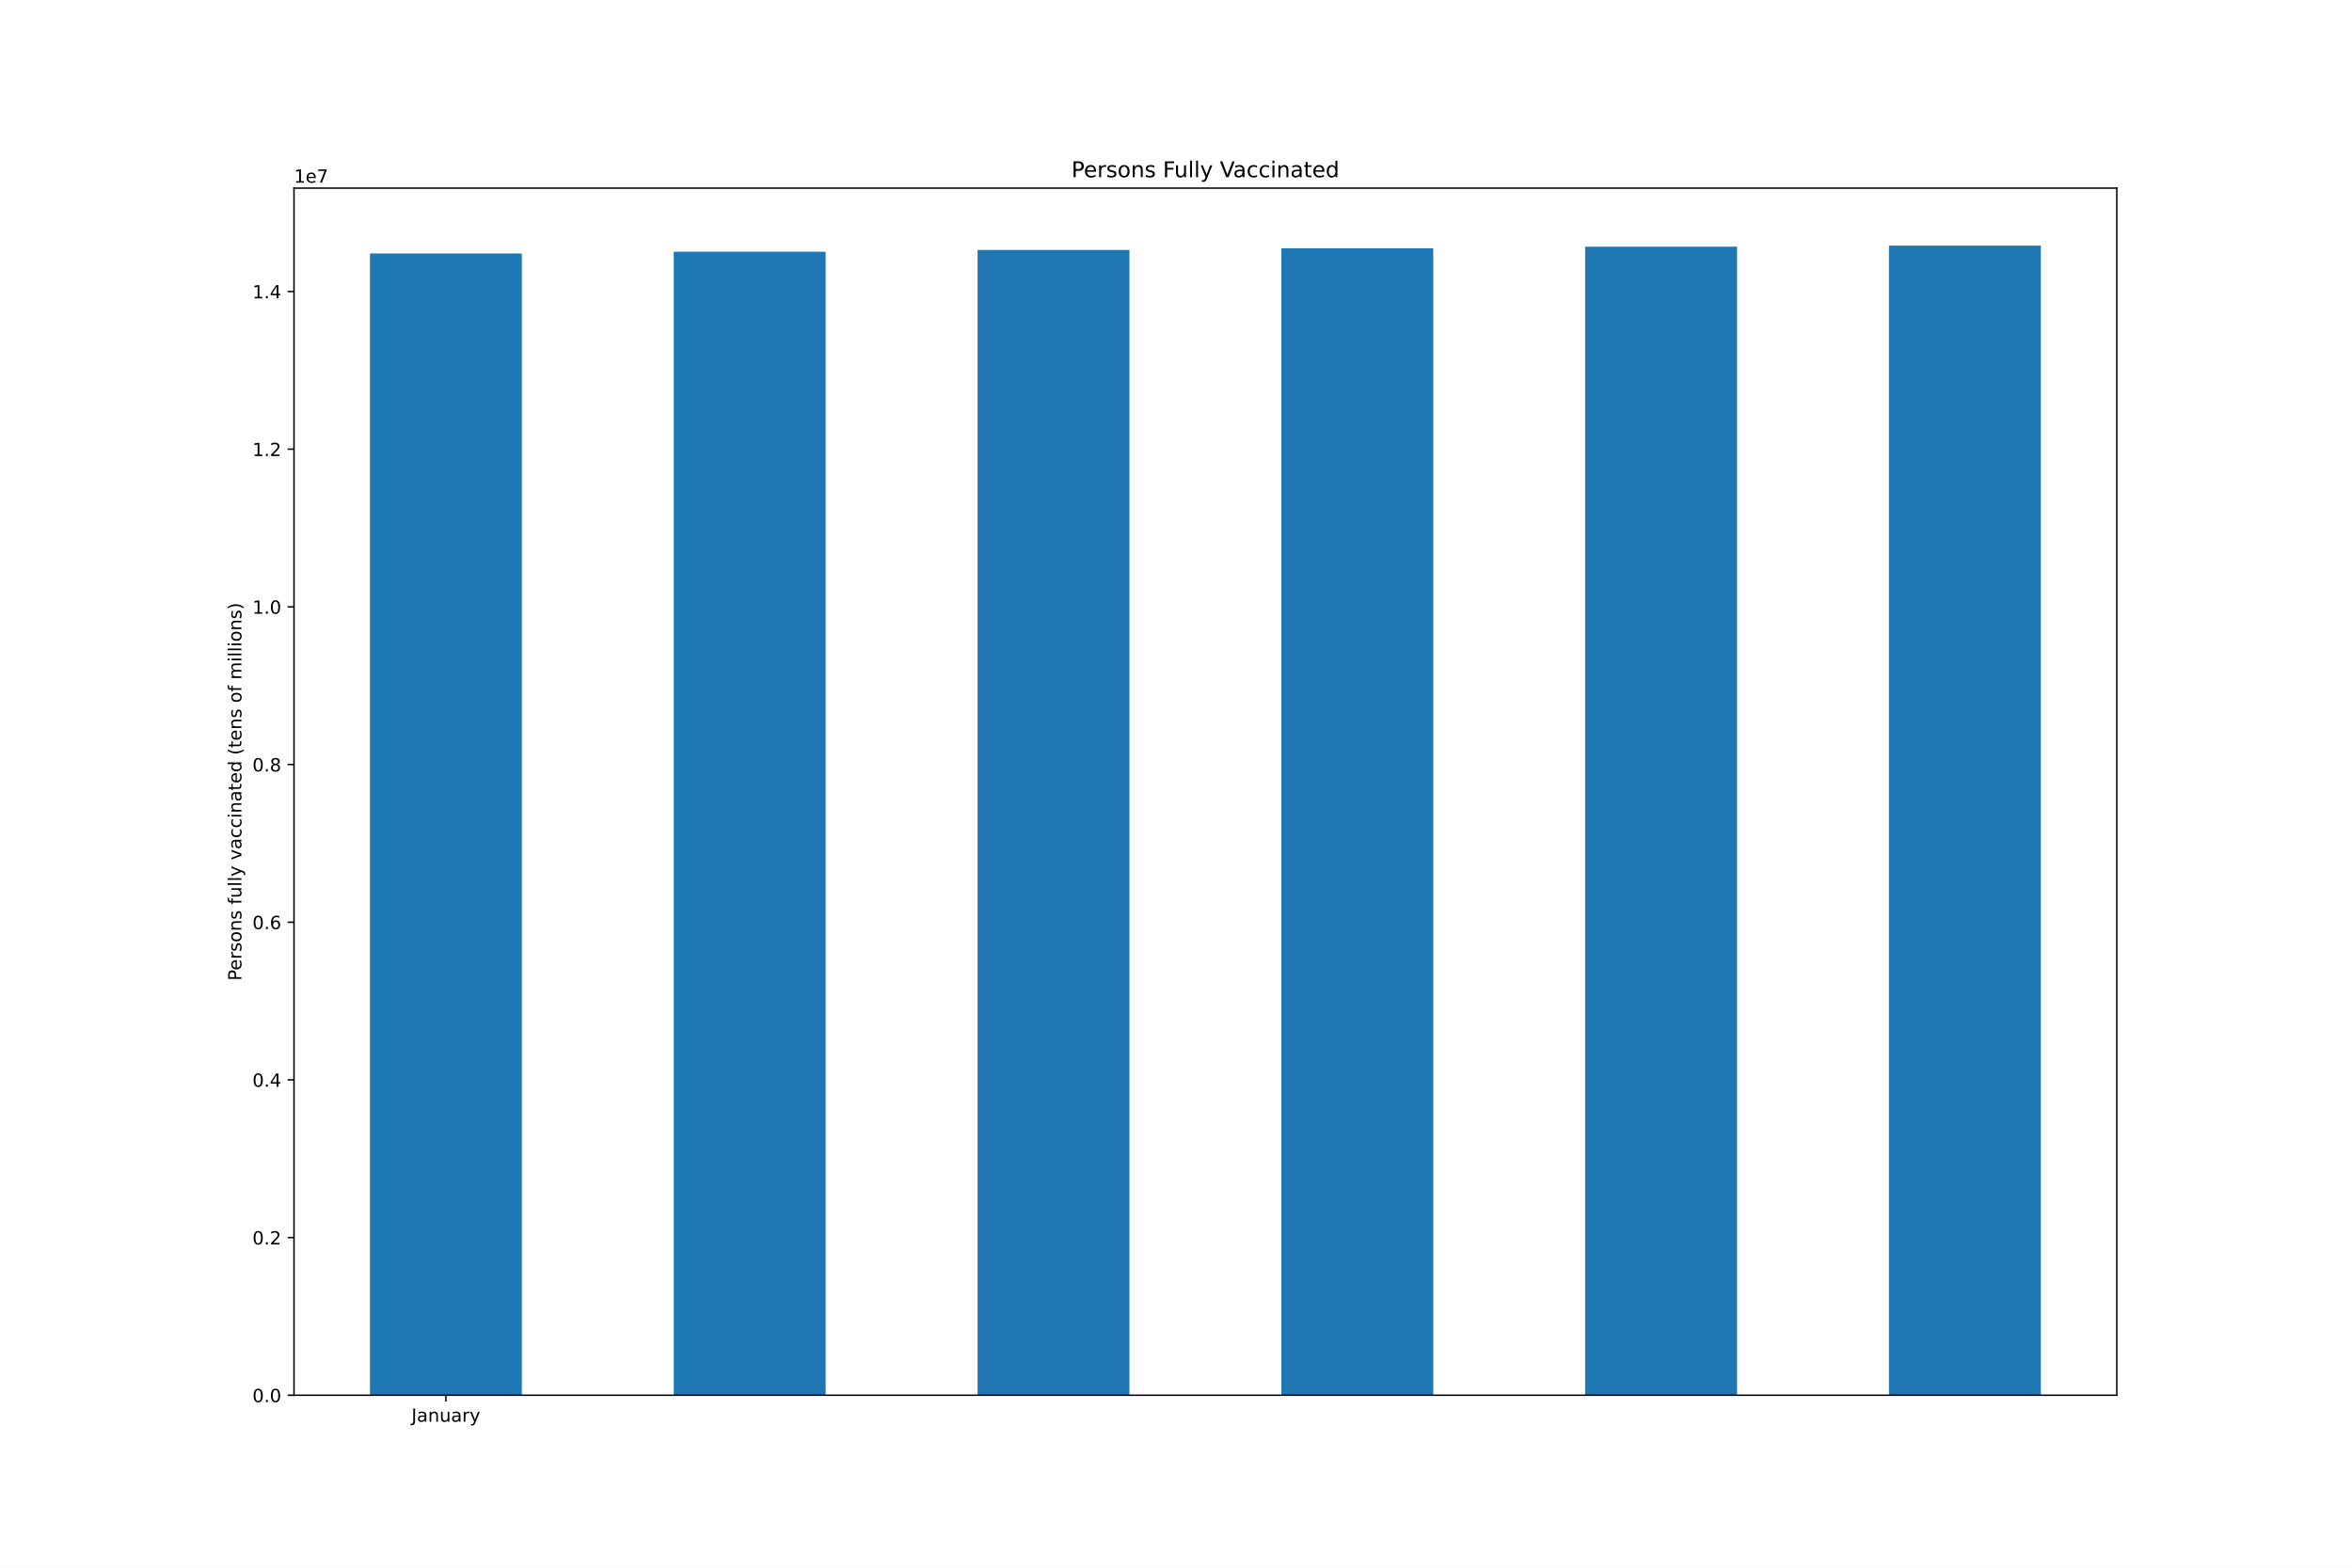
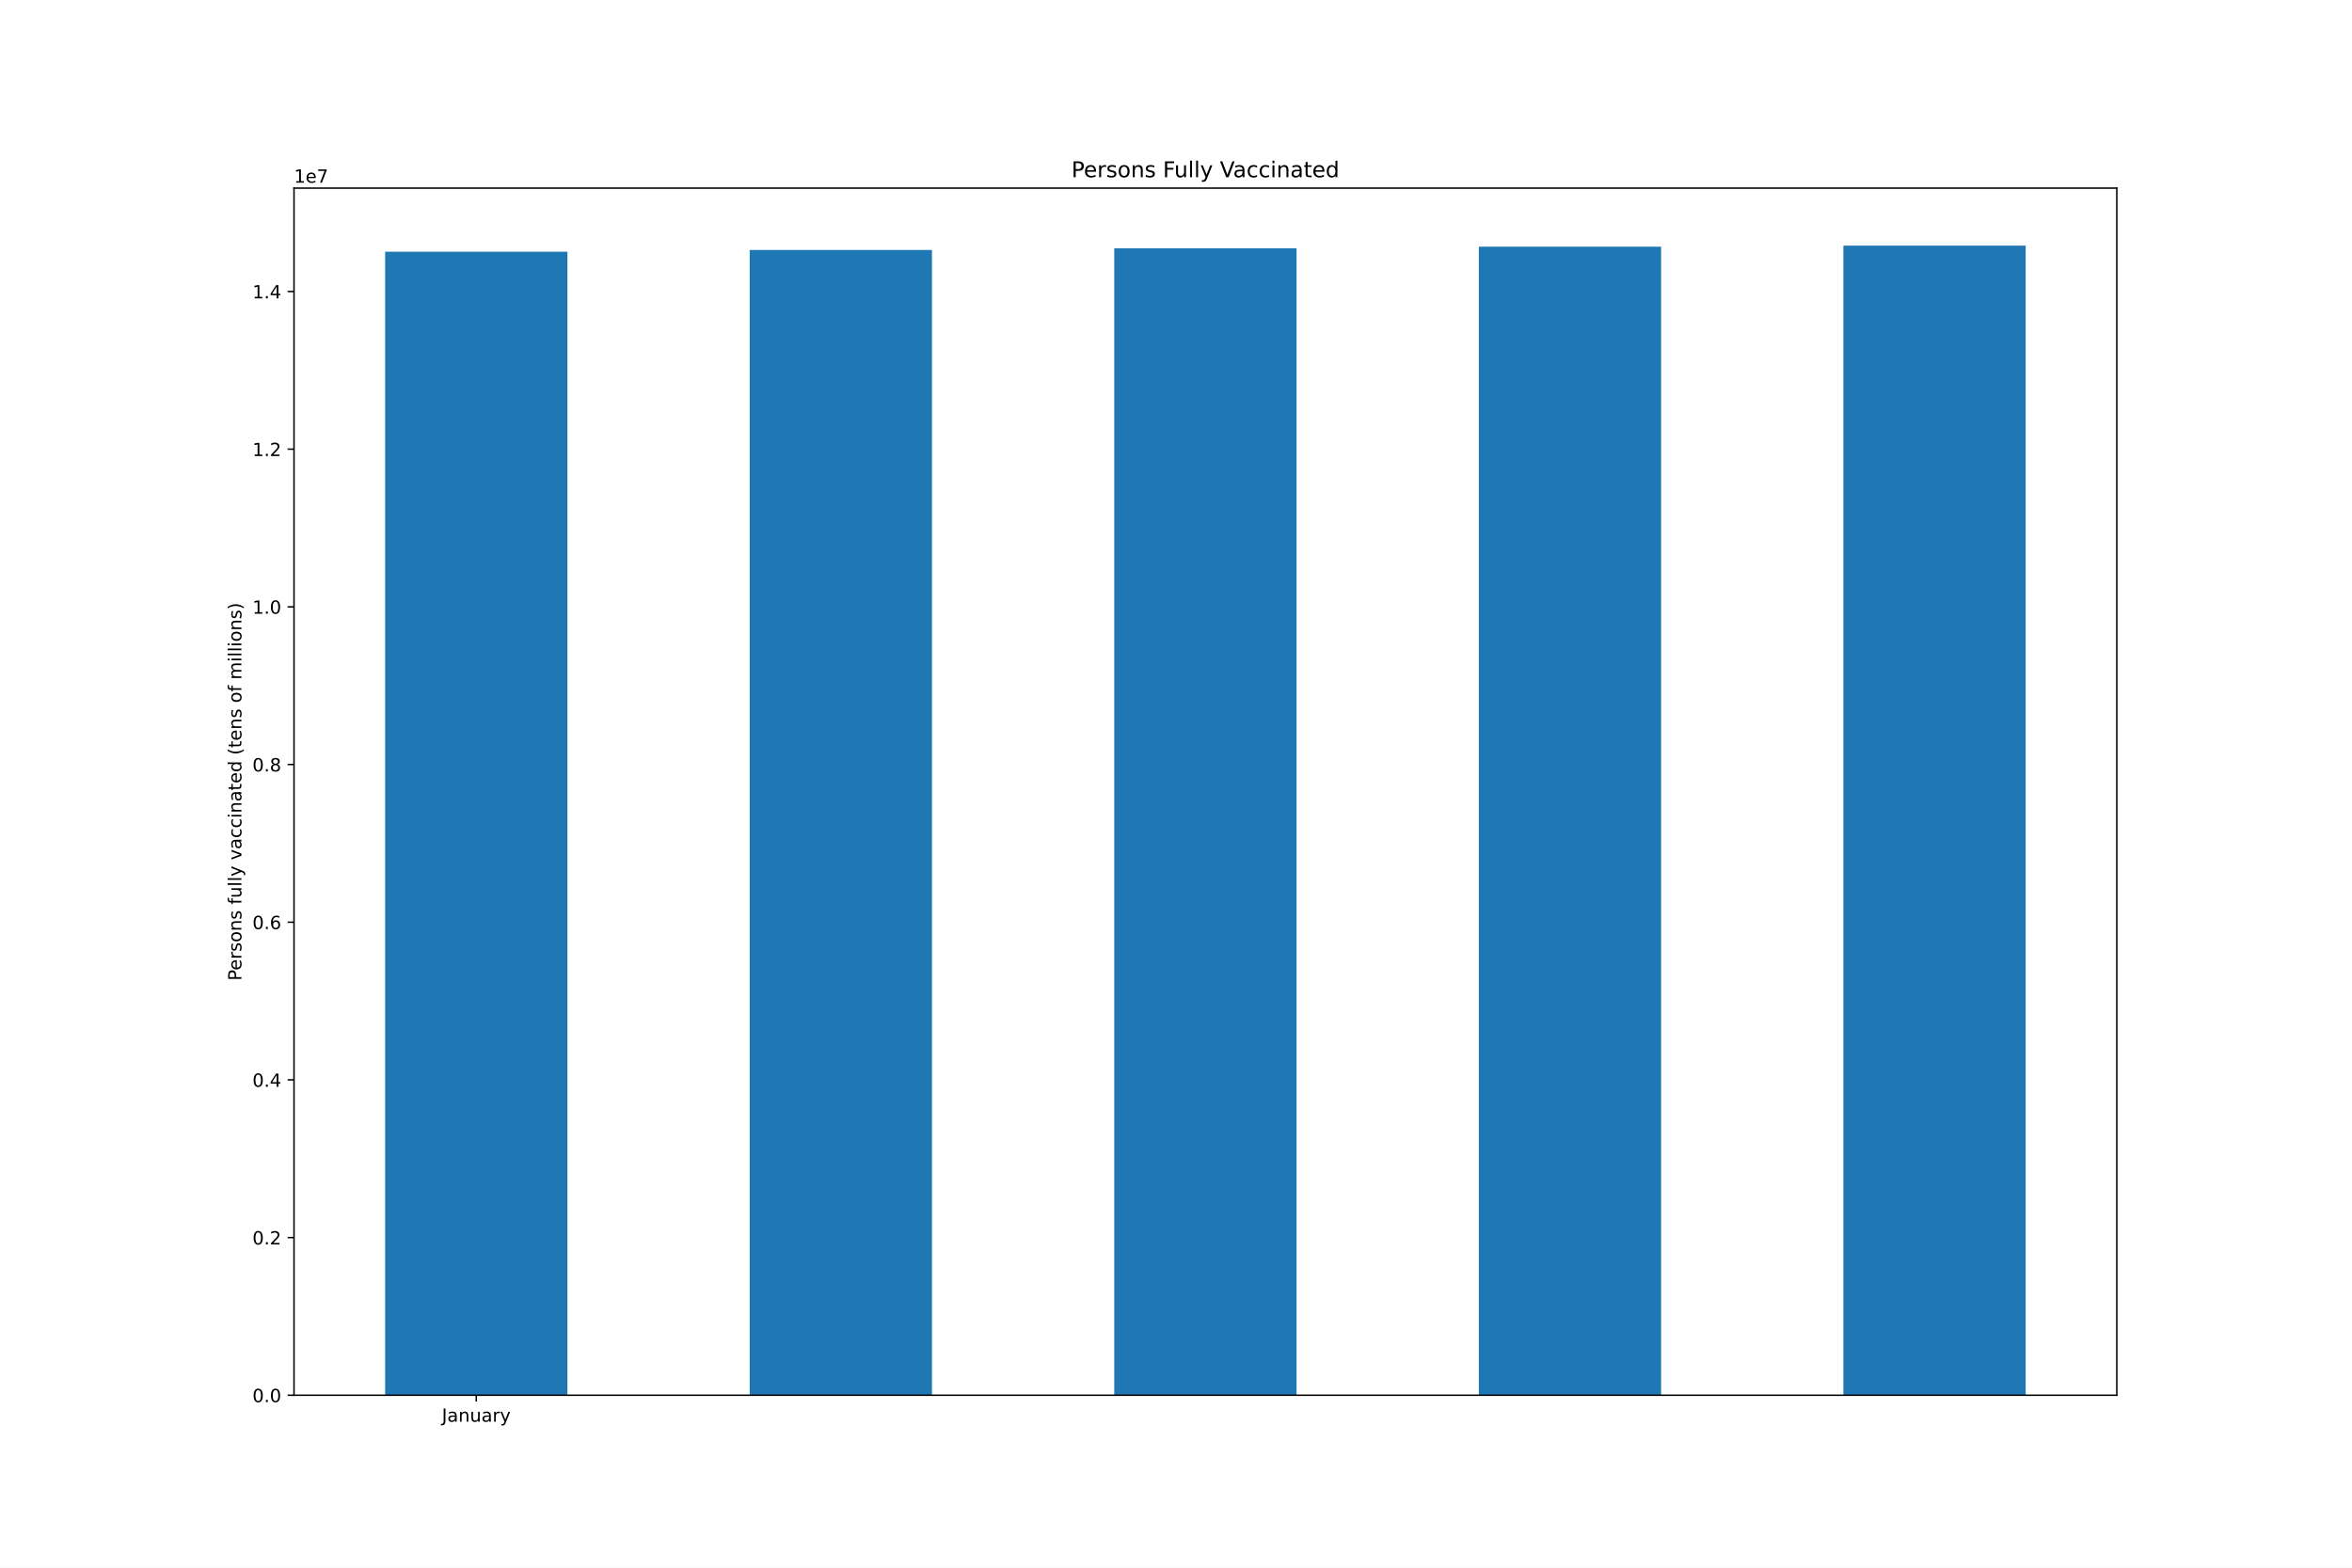
<svg xmlns="http://www.w3.org/2000/svg" xmlns:xlink="http://www.w3.org/1999/xlink" height="864pt" version="1.1" viewBox="0 0 1296 864" width="1296pt">
  <defs>
    <style type="text/css">*{stroke-linecap:butt;stroke-linejoin:round;}</style>
  </defs>
  <g id="figure_1">
    <g id="patch_1">
      <path d="M 0 864  L 1296 864  L 1296 0  L 0 0  z " style="fill:#ffffff;" />
    </g>
    <g id="axes_1">
      <g id="patch_2">
        <path d="M 162 768.96  L 1166.4 768.96  L 1166.4 103.68  L 162 103.68  z " style="fill:#ffffff;" />
      </g>
      <g id="patch_3">
-         <path clip-path="url(#p4ca866ee6e)" d="M 203.85 768.96  L 287.55 768.96  L 287.55 139.69  L 203.85 139.69  z " style="fill:#1f77b4;" />
+         <path clip-path="url(#p2514d362d7)" d="M 212.22 768.96  L 312.66 768.96  L 312.66 138.715  L 212.22 138.715  z " style="fill:#1f77b4;" />
      </g>
      <g id="patch_4">
-         <path clip-path="url(#p4ca866ee6e)" d="M 371.25 768.96  L 454.95 768.96  L 454.95 138.715  L 371.25 138.715  z " style="fill:#1f77b4;" />
+         <path clip-path="url(#p2514d362d7)" d="M 413.1 768.96  L 513.54 768.96  L 513.54 137.765  L 413.1 137.765  z " style="fill:#1f77b4;" />
      </g>
      <g id="patch_5">
-         <path clip-path="url(#p4ca866ee6e)" d="M 538.65 768.96  L 622.35 768.96  L 622.35 137.765  L 538.65 137.765  z " style="fill:#1f77b4;" />
+         <path clip-path="url(#p2514d362d7)" d="M 613.98 768.96  L 714.42 768.96  L 714.42 136.849  L 613.98 136.849  z " style="fill:#1f77b4;" />
      </g>
      <g id="patch_6">
-         <path clip-path="url(#p4ca866ee6e)" d="M 706.05 768.96  L 789.75 768.96  L 789.75 136.849  L 706.05 136.849  z " style="fill:#1f77b4;" />
+         <path clip-path="url(#p2514d362d7)" d="M 814.86 768.96  L 915.3 768.96  L 915.3 135.952  L 814.86 135.952  z " style="fill:#1f77b4;" />
      </g>
      <g id="patch_7">
-         <path clip-path="url(#p4ca866ee6e)" d="M 873.45 768.96  L 957.15 768.96  L 957.15 135.952  L 873.45 135.952  z " style="fill:#1f77b4;" />
-       </g>
-       <g id="patch_8">
-         <path clip-path="url(#p4ca866ee6e)" d="M 1040.85 768.96  L 1124.55 768.96  L 1124.55 135.36  L 1040.85 135.36  z " style="fill:#1f77b4;" />
+         <path clip-path="url(#p2514d362d7)" d="M 1015.74 768.96  L 1116.18 768.96  L 1116.18 135.36  L 1015.74 135.36  z " style="fill:#1f77b4;" />
      </g>
      <g id="matplotlib.axis_1">
        <g id="xtick_1">
          <g id="line2d_1">
            <defs>
-               <path d="M 0 0  L 0 3.5  " id="m1a0c5c33a0" style="stroke:#000000;stroke-width:0.8;" />
+               <path d="M 0 0  L 0 3.5  " id="maf273eeb3f" style="stroke:#000000;stroke-width:0.8;" />
            </defs>
            <g>
-               <use style="stroke:#000000;stroke-width:0.8;" x="245.7" xlink:href="#m1a0c5c33a0" y="768.96" />
+               <use style="stroke:#000000;stroke-width:0.8;" x="262.44" xlink:href="#maf273eeb3f" y="768.96" />
            </g>
          </g>
          <g id="text_1">
-             <g transform="translate(226.7445 783.5584)scale(0.1 -0.1)">
+             <g transform="translate(243.4845 783.5584)scale(0.1 -0.1)">
              <defs>
                <path d="M 628 4666  L 1259 4666  L 1259 325  Q 1259 -519 939 -900  Q 619 -1281 -91 -1281  L -331 -1281  L -331 -750  L -134 -750  Q 284 -750 456 -515  Q 628 -281 628 325  L 628 4666  z " id="DejaVuSans-4a" transform="scale(0.015625)" />
                <path d="M 2194 1759  Q 1497 1759 1228 1600  Q 959 1441 959 1056  Q 959 750 1161 570  Q 1363 391 1709 391  Q 2188 391 2477 730  Q 2766 1069 2766 1631  L 2766 1759  L 2194 1759  z M 3341 1997  L 3341 0  L 2766 0  L 2766 531  Q 2569 213 2275 61  Q 1981 -91 1556 -91  Q 1019 -91 701 211  Q 384 513 384 1019  Q 384 1609 779 1909  Q 1175 2209 1959 2209  L 2766 2209  L 2766 2266  Q 2766 2663 2505 2880  Q 2244 3097 1772 3097  Q 1472 3097 1187 3025  Q 903 2953 641 2809  L 641 3341  Q 956 3463 1253 3523  Q 1550 3584 1831 3584  Q 2591 3584 2966 3190  Q 3341 2797 3341 1997  z " id="DejaVuSans-61" transform="scale(0.015625)" />
                <path d="M 3513 2113  L 3513 0  L 2938 0  L 2938 2094  Q 2938 2591 2744 2837  Q 2550 3084 2163 3084  Q 1697 3084 1428 2787  Q 1159 2491 1159 1978  L 1159 0  L 581 0  L 581 3500  L 1159 3500  L 1159 2956  Q 1366 3272 1645 3428  Q 1925 3584 2291 3584  Q 2894 3584 3203 3211  Q 3513 2838 3513 2113  z " id="DejaVuSans-6e" transform="scale(0.015625)" />
                <path d="M 544 1381  L 544 3500  L 1119 3500  L 1119 1403  Q 1119 906 1312 657  Q 1506 409 1894 409  Q 2359 409 2629 706  Q 2900 1003 2900 1516  L 2900 3500  L 3475 3500  L 3475 0  L 2900 0  L 2900 538  Q 2691 219 2414 64  Q 2138 -91 1772 -91  Q 1169 -91 856 284  Q 544 659 544 1381  z M 1991 3584  L 1991 3584  z " id="DejaVuSans-75" transform="scale(0.015625)" />
                <path d="M 2631 2963  Q 2534 3019 2420 3045  Q 2306 3072 2169 3072  Q 1681 3072 1420 2755  Q 1159 2438 1159 1844  L 1159 0  L 581 0  L 581 3500  L 1159 3500  L 1159 2956  Q 1341 3275 1631 3429  Q 1922 3584 2338 3584  Q 2397 3584 2469 3576  Q 2541 3569 2628 3553  L 2631 2963  z " id="DejaVuSans-72" transform="scale(0.015625)" />
                <path d="M 2059 -325  Q 1816 -950 1584 -1140  Q 1353 -1331 966 -1331  L 506 -1331  L 506 -850  L 844 -850  Q 1081 -850 1212 -737  Q 1344 -625 1503 -206  L 1606 56  L 191 3500  L 800 3500  L 1894 763  L 2988 3500  L 3597 3500  L 2059 -325  z " id="DejaVuSans-79" transform="scale(0.015625)" />
              </defs>
              <use xlink:href="#DejaVuSans-4a" />
              <use x="29.492" xlink:href="#DejaVuSans-61" />
              <use x="90.771" xlink:href="#DejaVuSans-6e" />
              <use x="154.15" xlink:href="#DejaVuSans-75" />
              <use x="217.529" xlink:href="#DejaVuSans-61" />
              <use x="278.809" xlink:href="#DejaVuSans-72" />
              <use x="319.922" xlink:href="#DejaVuSans-79" />
            </g>
          </g>
        </g>
      </g>
      <g id="matplotlib.axis_2">
        <g id="ytick_1">
          <g id="line2d_2">
            <defs>
-               <path d="M 0 0  L -3.5 0  " id="mce3f7f0e43" style="stroke:#000000;stroke-width:0.8;" />
+               <path d="M 0 0  L -3.5 0  " id="mebb2262cba" style="stroke:#000000;stroke-width:0.8;" />
            </defs>
            <g>
-               <use style="stroke:#000000;stroke-width:0.8;" x="162" xlink:href="#mce3f7f0e43" y="768.96" />
+               <use style="stroke:#000000;stroke-width:0.8;" x="162" xlink:href="#mebb2262cba" y="768.96" />
            </g>
          </g>
          <g id="text_2">
            <g transform="translate(139.0969 772.7592)scale(0.1 -0.1)">
              <defs>
                <path d="M 2034 4250  Q 1547 4250 1301 3770  Q 1056 3291 1056 2328  Q 1056 1369 1301 889  Q 1547 409 2034 409  Q 2525 409 2770 889  Q 3016 1369 3016 2328  Q 3016 3291 2770 3770  Q 2525 4250 2034 4250  z M 2034 4750  Q 2819 4750 3233 4129  Q 3647 3509 3647 2328  Q 3647 1150 3233 529  Q 2819 -91 2034 -91  Q 1250 -91 836 529  Q 422 1150 422 2328  Q 422 3509 836 4129  Q 1250 4750 2034 4750  z " id="DejaVuSans-30" transform="scale(0.015625)" />
                <path d="M 684 794  L 1344 794  L 1344 0  L 684 0  L 684 794  z " id="DejaVuSans-2e" transform="scale(0.015625)" />
              </defs>
              <use xlink:href="#DejaVuSans-30" />
              <use x="63.623" xlink:href="#DejaVuSans-2e" />
              <use x="95.41" xlink:href="#DejaVuSans-30" />
            </g>
          </g>
        </g>
        <g id="ytick_2">
          <g id="line2d_3">
            <g>
-               <use style="stroke:#000000;stroke-width:0.8;" x="162" xlink:href="#mce3f7f0e43" y="682.057" />
+               <use style="stroke:#000000;stroke-width:0.8;" x="162" xlink:href="#mebb2262cba" y="682.057" />
            </g>
          </g>
          <g id="text_3">
            <g transform="translate(139.0969 685.8563)scale(0.1 -0.1)">
              <defs>
                <path d="M 1228 531  L 3431 531  L 3431 0  L 469 0  L 469 531  Q 828 903 1448 1529  Q 2069 2156 2228 2338  Q 2531 2678 2651 2914  Q 2772 3150 2772 3378  Q 2772 3750 2511 3984  Q 2250 4219 1831 4219  Q 1534 4219 1204 4116  Q 875 4013 500 3803  L 500 4441  Q 881 4594 1212 4672  Q 1544 4750 1819 4750  Q 2544 4750 2975 4387  Q 3406 4025 3406 3419  Q 3406 3131 3298 2873  Q 3191 2616 2906 2266  Q 2828 2175 2409 1742  Q 1991 1309 1228 531  z " id="DejaVuSans-32" transform="scale(0.015625)" />
              </defs>
              <use xlink:href="#DejaVuSans-30" />
              <use x="63.623" xlink:href="#DejaVuSans-2e" />
              <use x="95.41" xlink:href="#DejaVuSans-32" />
            </g>
          </g>
        </g>
        <g id="ytick_3">
          <g id="line2d_4">
            <g>
-               <use style="stroke:#000000;stroke-width:0.8;" x="162" xlink:href="#mce3f7f0e43" y="595.154" />
+               <use style="stroke:#000000;stroke-width:0.8;" x="162" xlink:href="#mebb2262cba" y="595.154" />
            </g>
          </g>
          <g id="text_4">
            <g transform="translate(139.0969 598.9535)scale(0.1 -0.1)">
              <defs>
                <path d="M 2419 4116  L 825 1625  L 2419 1625  L 2419 4116  z M 2253 4666  L 3047 4666  L 3047 1625  L 3713 1625  L 3713 1100  L 3047 1100  L 3047 0  L 2419 0  L 2419 1100  L 313 1100  L 313 1709  L 2253 4666  z " id="DejaVuSans-34" transform="scale(0.015625)" />
              </defs>
              <use xlink:href="#DejaVuSans-30" />
              <use x="63.623" xlink:href="#DejaVuSans-2e" />
              <use x="95.41" xlink:href="#DejaVuSans-34" />
            </g>
          </g>
        </g>
        <g id="ytick_4">
          <g id="line2d_5">
            <g>
-               <use style="stroke:#000000;stroke-width:0.8;" x="162" xlink:href="#mce3f7f0e43" y="508.251" />
+               <use style="stroke:#000000;stroke-width:0.8;" x="162" xlink:href="#mebb2262cba" y="508.251" />
            </g>
          </g>
          <g id="text_5">
            <g transform="translate(139.0969 512.0506)scale(0.1 -0.1)">
              <defs>
                <path d="M 2113 2584  Q 1688 2584 1439 2293  Q 1191 2003 1191 1497  Q 1191 994 1439 701  Q 1688 409 2113 409  Q 2538 409 2786 701  Q 3034 994 3034 1497  Q 3034 2003 2786 2293  Q 2538 2584 2113 2584  z M 3366 4563  L 3366 3988  Q 3128 4100 2886 4159  Q 2644 4219 2406 4219  Q 1781 4219 1451 3797  Q 1122 3375 1075 2522  Q 1259 2794 1537 2939  Q 1816 3084 2150 3084  Q 2853 3084 3261 2657  Q 3669 2231 3669 1497  Q 3669 778 3244 343  Q 2819 -91 2113 -91  Q 1303 -91 875 529  Q 447 1150 447 2328  Q 447 3434 972 4092  Q 1497 4750 2381 4750  Q 2619 4750 2861 4703  Q 3103 4656 3366 4563  z " id="DejaVuSans-36" transform="scale(0.015625)" />
              </defs>
              <use xlink:href="#DejaVuSans-30" />
              <use x="63.623" xlink:href="#DejaVuSans-2e" />
              <use x="95.41" xlink:href="#DejaVuSans-36" />
            </g>
          </g>
        </g>
        <g id="ytick_5">
          <g id="line2d_6">
            <g>
-               <use style="stroke:#000000;stroke-width:0.8;" x="162" xlink:href="#mce3f7f0e43" y="421.348" />
+               <use style="stroke:#000000;stroke-width:0.8;" x="162" xlink:href="#mebb2262cba" y="421.348" />
            </g>
          </g>
          <g id="text_6">
            <g transform="translate(139.0969 425.1477)scale(0.1 -0.1)">
              <defs>
                <path d="M 2034 2216  Q 1584 2216 1326 1975  Q 1069 1734 1069 1313  Q 1069 891 1326 650  Q 1584 409 2034 409  Q 2484 409 2743 651  Q 3003 894 3003 1313  Q 3003 1734 2745 1975  Q 2488 2216 2034 2216  z M 1403 2484  Q 997 2584 770 2862  Q 544 3141 544 3541  Q 544 4100 942 4425  Q 1341 4750 2034 4750  Q 2731 4750 3128 4425  Q 3525 4100 3525 3541  Q 3525 3141 3298 2862  Q 3072 2584 2669 2484  Q 3125 2378 3379 2068  Q 3634 1759 3634 1313  Q 3634 634 3220 271  Q 2806 -91 2034 -91  Q 1263 -91 848 271  Q 434 634 434 1313  Q 434 1759 690 2068  Q 947 2378 1403 2484  z M 1172 3481  Q 1172 3119 1398 2916  Q 1625 2713 2034 2713  Q 2441 2713 2670 2916  Q 2900 3119 2900 3481  Q 2900 3844 2670 4047  Q 2441 4250 2034 4250  Q 1625 4250 1398 4047  Q 1172 3844 1172 3481  z " id="DejaVuSans-38" transform="scale(0.015625)" />
              </defs>
              <use xlink:href="#DejaVuSans-30" />
              <use x="63.623" xlink:href="#DejaVuSans-2e" />
              <use x="95.41" xlink:href="#DejaVuSans-38" />
            </g>
          </g>
        </g>
        <g id="ytick_6">
          <g id="line2d_7">
            <g>
-               <use style="stroke:#000000;stroke-width:0.8;" x="162" xlink:href="#mce3f7f0e43" y="334.446" />
+               <use style="stroke:#000000;stroke-width:0.8;" x="162" xlink:href="#mebb2262cba" y="334.446" />
            </g>
          </g>
          <g id="text_7">
            <g transform="translate(139.0969 338.2448)scale(0.1 -0.1)">
              <defs>
                <path d="M 794 531  L 1825 531  L 1825 4091  L 703 3866  L 703 4441  L 1819 4666  L 2450 4666  L 2450 531  L 3481 531  L 3481 0  L 794 0  L 794 531  z " id="DejaVuSans-31" transform="scale(0.015625)" />
              </defs>
              <use xlink:href="#DejaVuSans-31" />
              <use x="63.623" xlink:href="#DejaVuSans-2e" />
              <use x="95.41" xlink:href="#DejaVuSans-30" />
            </g>
          </g>
        </g>
        <g id="ytick_7">
          <g id="line2d_8">
            <g>
-               <use style="stroke:#000000;stroke-width:0.8;" x="162" xlink:href="#mce3f7f0e43" y="247.543" />
+               <use style="stroke:#000000;stroke-width:0.8;" x="162" xlink:href="#mebb2262cba" y="247.543" />
            </g>
          </g>
          <g id="text_8">
            <g transform="translate(139.0969 251.342)scale(0.1 -0.1)">
              <use xlink:href="#DejaVuSans-31" />
              <use x="63.623" xlink:href="#DejaVuSans-2e" />
              <use x="95.41" xlink:href="#DejaVuSans-32" />
            </g>
          </g>
        </g>
        <g id="ytick_8">
          <g id="line2d_9">
            <g>
-               <use style="stroke:#000000;stroke-width:0.8;" x="162" xlink:href="#mce3f7f0e43" y="160.64" />
+               <use style="stroke:#000000;stroke-width:0.8;" x="162" xlink:href="#mebb2262cba" y="160.64" />
            </g>
          </g>
          <g id="text_9">
            <g transform="translate(139.0969 164.4391)scale(0.1 -0.1)">
              <use xlink:href="#DejaVuSans-31" />
              <use x="63.623" xlink:href="#DejaVuSans-2e" />
              <use x="95.41" xlink:href="#DejaVuSans-34" />
            </g>
          </g>
        </g>
        <g id="text_10">
          <g transform="translate(133.0172 540.4802)rotate(-90)scale(0.1 -0.1)">
            <defs>
              <path d="M 1259 4147  L 1259 2394  L 2053 2394  Q 2494 2394 2734 2622  Q 2975 2850 2975 3272  Q 2975 3691 2734 3919  Q 2494 4147 2053 4147  L 1259 4147  z M 628 4666  L 2053 4666  Q 2838 4666 3239 4311  Q 3641 3956 3641 3272  Q 3641 2581 3239 2228  Q 2838 1875 2053 1875  L 1259 1875  L 1259 0  L 628 0  L 628 4666  z " id="DejaVuSans-50" transform="scale(0.015625)" />
              <path d="M 3597 1894  L 3597 1613  L 953 1613  Q 991 1019 1311 708  Q 1631 397 2203 397  Q 2534 397 2845 478  Q 3156 559 3463 722  L 3463 178  Q 3153 47 2828 -22  Q 2503 -91 2169 -91  Q 1331 -91 842 396  Q 353 884 353 1716  Q 353 2575 817 3079  Q 1281 3584 2069 3584  Q 2775 3584 3186 3129  Q 3597 2675 3597 1894  z M 3022 2063  Q 3016 2534 2758 2815  Q 2500 3097 2075 3097  Q 1594 3097 1305 2825  Q 1016 2553 972 2059  L 3022 2063  z " id="DejaVuSans-65" transform="scale(0.015625)" />
              <path d="M 2834 3397  L 2834 2853  Q 2591 2978 2328 3040  Q 2066 3103 1784 3103  Q 1356 3103 1142 2972  Q 928 2841 928 2578  Q 928 2378 1081 2264  Q 1234 2150 1697 2047  L 1894 2003  Q 2506 1872 2764 1633  Q 3022 1394 3022 966  Q 3022 478 2636 193  Q 2250 -91 1575 -91  Q 1294 -91 989 -36  Q 684 19 347 128  L 347 722  Q 666 556 975 473  Q 1284 391 1588 391  Q 1994 391 2212 530  Q 2431 669 2431 922  Q 2431 1156 2273 1281  Q 2116 1406 1581 1522  L 1381 1569  Q 847 1681 609 1914  Q 372 2147 372 2553  Q 372 3047 722 3315  Q 1072 3584 1716 3584  Q 2034 3584 2315 3537  Q 2597 3491 2834 3397  z " id="DejaVuSans-73" transform="scale(0.015625)" />
              <path d="M 1959 3097  Q 1497 3097 1228 2736  Q 959 2375 959 1747  Q 959 1119 1226 758  Q 1494 397 1959 397  Q 2419 397 2687 759  Q 2956 1122 2956 1747  Q 2956 2369 2687 2733  Q 2419 3097 1959 3097  z M 1959 3584  Q 2709 3584 3137 3096  Q 3566 2609 3566 1747  Q 3566 888 3137 398  Q 2709 -91 1959 -91  Q 1206 -91 779 398  Q 353 888 353 1747  Q 353 2609 779 3096  Q 1206 3584 1959 3584  z " id="DejaVuSans-6f" transform="scale(0.015625)" />
              <path id="DejaVuSans-20" transform="scale(0.015625)" />
              <path d="M 2375 4863  L 2375 4384  L 1825 4384  Q 1516 4384 1395 4259  Q 1275 4134 1275 3809  L 1275 3500  L 2222 3500  L 2222 3053  L 1275 3053  L 1275 0  L 697 0  L 697 3053  L 147 3053  L 147 3500  L 697 3500  L 697 3744  Q 697 4328 969 4595  Q 1241 4863 1831 4863  L 2375 4863  z " id="DejaVuSans-66" transform="scale(0.015625)" />
              <path d="M 603 4863  L 1178 4863  L 1178 0  L 603 0  L 603 4863  z " id="DejaVuSans-6c" transform="scale(0.015625)" />
              <path d="M 191 3500  L 800 3500  L 1894 563  L 2988 3500  L 3597 3500  L 2284 0  L 1503 0  L 191 3500  z " id="DejaVuSans-76" transform="scale(0.015625)" />
              <path d="M 3122 3366  L 3122 2828  Q 2878 2963 2633 3030  Q 2388 3097 2138 3097  Q 1578 3097 1268 2742  Q 959 2388 959 1747  Q 959 1106 1268 751  Q 1578 397 2138 397  Q 2388 397 2633 464  Q 2878 531 3122 666  L 3122 134  Q 2881 22 2623 -34  Q 2366 -91 2075 -91  Q 1284 -91 818 406  Q 353 903 353 1747  Q 353 2603 823 3093  Q 1294 3584 2113 3584  Q 2378 3584 2631 3529  Q 2884 3475 3122 3366  z " id="DejaVuSans-63" transform="scale(0.015625)" />
              <path d="M 603 3500  L 1178 3500  L 1178 0  L 603 0  L 603 3500  z M 603 4863  L 1178 4863  L 1178 4134  L 603 4134  L 603 4863  z " id="DejaVuSans-69" transform="scale(0.015625)" />
              <path d="M 1172 4494  L 1172 3500  L 2356 3500  L 2356 3053  L 1172 3053  L 1172 1153  Q 1172 725 1289 603  Q 1406 481 1766 481  L 2356 481  L 2356 0  L 1766 0  Q 1100 0 847 248  Q 594 497 594 1153  L 594 3053  L 172 3053  L 172 3500  L 594 3500  L 594 4494  L 1172 4494  z " id="DejaVuSans-74" transform="scale(0.015625)" />
              <path d="M 2906 2969  L 2906 4863  L 3481 4863  L 3481 0  L 2906 0  L 2906 525  Q 2725 213 2448 61  Q 2172 -91 1784 -91  Q 1150 -91 751 415  Q 353 922 353 1747  Q 353 2572 751 3078  Q 1150 3584 1784 3584  Q 2172 3584 2448 3432  Q 2725 3281 2906 2969  z M 947 1747  Q 947 1113 1208 752  Q 1469 391 1925 391  Q 2381 391 2643 752  Q 2906 1113 2906 1747  Q 2906 2381 2643 2742  Q 2381 3103 1925 3103  Q 1469 3103 1208 2742  Q 947 2381 947 1747  z " id="DejaVuSans-64" transform="scale(0.015625)" />
              <path d="M 1984 4856  Q 1566 4138 1362 3434  Q 1159 2731 1159 2009  Q 1159 1288 1364 580  Q 1569 -128 1984 -844  L 1484 -844  Q 1016 -109 783 600  Q 550 1309 550 2009  Q 550 2706 781 3412  Q 1013 4119 1484 4856  L 1984 4856  z " id="DejaVuSans-28" transform="scale(0.015625)" />
              <path d="M 3328 2828  Q 3544 3216 3844 3400  Q 4144 3584 4550 3584  Q 5097 3584 5394 3201  Q 5691 2819 5691 2113  L 5691 0  L 5113 0  L 5113 2094  Q 5113 2597 4934 2840  Q 4756 3084 4391 3084  Q 3944 3084 3684 2787  Q 3425 2491 3425 1978  L 3425 0  L 2847 0  L 2847 2094  Q 2847 2600 2669 2842  Q 2491 3084 2119 3084  Q 1678 3084 1418 2786  Q 1159 2488 1159 1978  L 1159 0  L 581 0  L 581 3500  L 1159 3500  L 1159 2956  Q 1356 3278 1631 3431  Q 1906 3584 2284 3584  Q 2666 3584 2933 3390  Q 3200 3197 3328 2828  z " id="DejaVuSans-6d" transform="scale(0.015625)" />
              <path d="M 513 4856  L 1013 4856  Q 1481 4119 1714 3412  Q 1947 2706 1947 2009  Q 1947 1309 1714 600  Q 1481 -109 1013 -844  L 513 -844  Q 928 -128 1133 580  Q 1338 1288 1338 2009  Q 1338 2731 1133 3434  Q 928 4138 513 4856  z " id="DejaVuSans-29" transform="scale(0.015625)" />
            </defs>
            <use xlink:href="#DejaVuSans-50" />
            <use x="56.678" xlink:href="#DejaVuSans-65" />
            <use x="118.201" xlink:href="#DejaVuSans-72" />
            <use x="159.314" xlink:href="#DejaVuSans-73" />
            <use x="211.414" xlink:href="#DejaVuSans-6f" />
            <use x="272.596" xlink:href="#DejaVuSans-6e" />
            <use x="335.975" xlink:href="#DejaVuSans-73" />
            <use x="388.074" xlink:href="#DejaVuSans-20" />
            <use x="419.861" xlink:href="#DejaVuSans-66" />
            <use x="455.066" xlink:href="#DejaVuSans-75" />
            <use x="518.445" xlink:href="#DejaVuSans-6c" />
            <use x="546.229" xlink:href="#DejaVuSans-6c" />
            <use x="574.012" xlink:href="#DejaVuSans-79" />
            <use x="633.191" xlink:href="#DejaVuSans-20" />
            <use x="664.979" xlink:href="#DejaVuSans-76" />
            <use x="724.158" xlink:href="#DejaVuSans-61" />
            <use x="785.438" xlink:href="#DejaVuSans-63" />
            <use x="840.418" xlink:href="#DejaVuSans-63" />
            <use x="895.398" xlink:href="#DejaVuSans-69" />
            <use x="923.182" xlink:href="#DejaVuSans-6e" />
            <use x="986.561" xlink:href="#DejaVuSans-61" />
            <use x="1047.84" xlink:href="#DejaVuSans-74" />
            <use x="1087.049" xlink:href="#DejaVuSans-65" />
            <use x="1148.572" xlink:href="#DejaVuSans-64" />
            <use x="1212.049" xlink:href="#DejaVuSans-20" />
            <use x="1243.836" xlink:href="#DejaVuSans-28" />
            <use x="1282.85" xlink:href="#DejaVuSans-74" />
            <use x="1322.059" xlink:href="#DejaVuSans-65" />
            <use x="1383.582" xlink:href="#DejaVuSans-6e" />
            <use x="1446.961" xlink:href="#DejaVuSans-73" />
            <use x="1499.061" xlink:href="#DejaVuSans-20" />
            <use x="1530.848" xlink:href="#DejaVuSans-6f" />
            <use x="1592.029" xlink:href="#DejaVuSans-66" />
            <use x="1627.234" xlink:href="#DejaVuSans-20" />
            <use x="1659.021" xlink:href="#DejaVuSans-6d" />
            <use x="1756.434" xlink:href="#DejaVuSans-69" />
            <use x="1784.217" xlink:href="#DejaVuSans-6c" />
            <use x="1812" xlink:href="#DejaVuSans-6c" />
            <use x="1839.783" xlink:href="#DejaVuSans-69" />
            <use x="1867.566" xlink:href="#DejaVuSans-6f" />
            <use x="1928.748" xlink:href="#DejaVuSans-6e" />
            <use x="1992.127" xlink:href="#DejaVuSans-73" />
            <use x="2044.227" xlink:href="#DejaVuSans-29" />
          </g>
        </g>
        <g id="text_11">
          <g transform="translate(162 100.68)scale(0.1 -0.1)">
            <defs>
              <path d="M 525 4666  L 3525 4666  L 3525 4397  L 1831 0  L 1172 0  L 2766 4134  L 525 4134  L 525 4666  z " id="DejaVuSans-37" transform="scale(0.015625)" />
            </defs>
            <use xlink:href="#DejaVuSans-31" />
            <use x="63.623" xlink:href="#DejaVuSans-65" />
            <use x="125.146" xlink:href="#DejaVuSans-37" />
          </g>
        </g>
      </g>
+       <g id="patch_8">
+         <path d="M 162 768.96  L 162 103.68  " style="fill:none;stroke:#000000;stroke-linecap:square;stroke-linejoin:miter;stroke-width:0.8;" />
+       </g>
      <g id="patch_9">
-         <path d="M 162 768.96  L 162 103.68  " style="fill:none;stroke:#000000;stroke-linecap:square;stroke-linejoin:miter;stroke-width:0.8;" />
+         <path d="M 1166.4 768.96  L 1166.4 103.68  " style="fill:none;stroke:#000000;stroke-linecap:square;stroke-linejoin:miter;stroke-width:0.8;" />
      </g>
      <g id="patch_10">
-         <path d="M 1166.4 768.96  L 1166.4 103.68  " style="fill:none;stroke:#000000;stroke-linecap:square;stroke-linejoin:miter;stroke-width:0.8;" />
+         <path d="M 162 768.96  L 1166.4 768.96  " style="fill:none;stroke:#000000;stroke-linecap:square;stroke-linejoin:miter;stroke-width:0.8;" />
      </g>
      <g id="patch_11">
-         <path d="M 162 768.96  L 1166.4 768.96  " style="fill:none;stroke:#000000;stroke-linecap:square;stroke-linejoin:miter;stroke-width:0.8;" />
-       </g>
-       <g id="patch_12">
        <path d="M 162 103.68  L 1166.4 103.68  " style="fill:none;stroke:#000000;stroke-linecap:square;stroke-linejoin:miter;stroke-width:0.8;" />
      </g>
      <g id="text_12">
        <g transform="translate(590.3803 97.68)scale(0.12 -0.12)">
          <defs>
            <path d="M 628 4666  L 3309 4666  L 3309 4134  L 1259 4134  L 1259 2759  L 3109 2759  L 3109 2228  L 1259 2228  L 1259 0  L 628 0  L 628 4666  z " id="DejaVuSans-46" transform="scale(0.015625)" />
            <path d="M 1831 0  L 50 4666  L 709 4666  L 2188 738  L 3669 4666  L 4325 4666  L 2547 0  L 1831 0  z " id="DejaVuSans-56" transform="scale(0.015625)" />
          </defs>
          <use xlink:href="#DejaVuSans-50" />
          <use x="56.678" xlink:href="#DejaVuSans-65" />
          <use x="118.201" xlink:href="#DejaVuSans-72" />
          <use x="159.314" xlink:href="#DejaVuSans-73" />
          <use x="211.414" xlink:href="#DejaVuSans-6f" />
          <use x="272.596" xlink:href="#DejaVuSans-6e" />
          <use x="335.975" xlink:href="#DejaVuSans-73" />
          <use x="388.074" xlink:href="#DejaVuSans-20" />
          <use x="419.861" xlink:href="#DejaVuSans-46" />
          <use x="471.881" xlink:href="#DejaVuSans-75" />
          <use x="535.26" xlink:href="#DejaVuSans-6c" />
          <use x="563.043" xlink:href="#DejaVuSans-6c" />
          <use x="590.826" xlink:href="#DejaVuSans-79" />
          <use x="650.006" xlink:href="#DejaVuSans-20" />
          <use x="681.793" xlink:href="#DejaVuSans-56" />
          <use x="742.451" xlink:href="#DejaVuSans-61" />
          <use x="803.73" xlink:href="#DejaVuSans-63" />
          <use x="858.711" xlink:href="#DejaVuSans-63" />
          <use x="913.691" xlink:href="#DejaVuSans-69" />
          <use x="941.475" xlink:href="#DejaVuSans-6e" />
          <use x="1004.854" xlink:href="#DejaVuSans-61" />
          <use x="1066.133" xlink:href="#DejaVuSans-74" />
          <use x="1105.342" xlink:href="#DejaVuSans-65" />
          <use x="1166.865" xlink:href="#DejaVuSans-64" />
        </g>
      </g>
    </g>
  </g>
  <defs>
-     <clipPath id="p4ca866ee6e">
+     <clipPath id="p2514d362d7">
      <rect height="665.28" width="1004.4" x="162" y="103.68" />
    </clipPath>
  </defs>
</svg>
